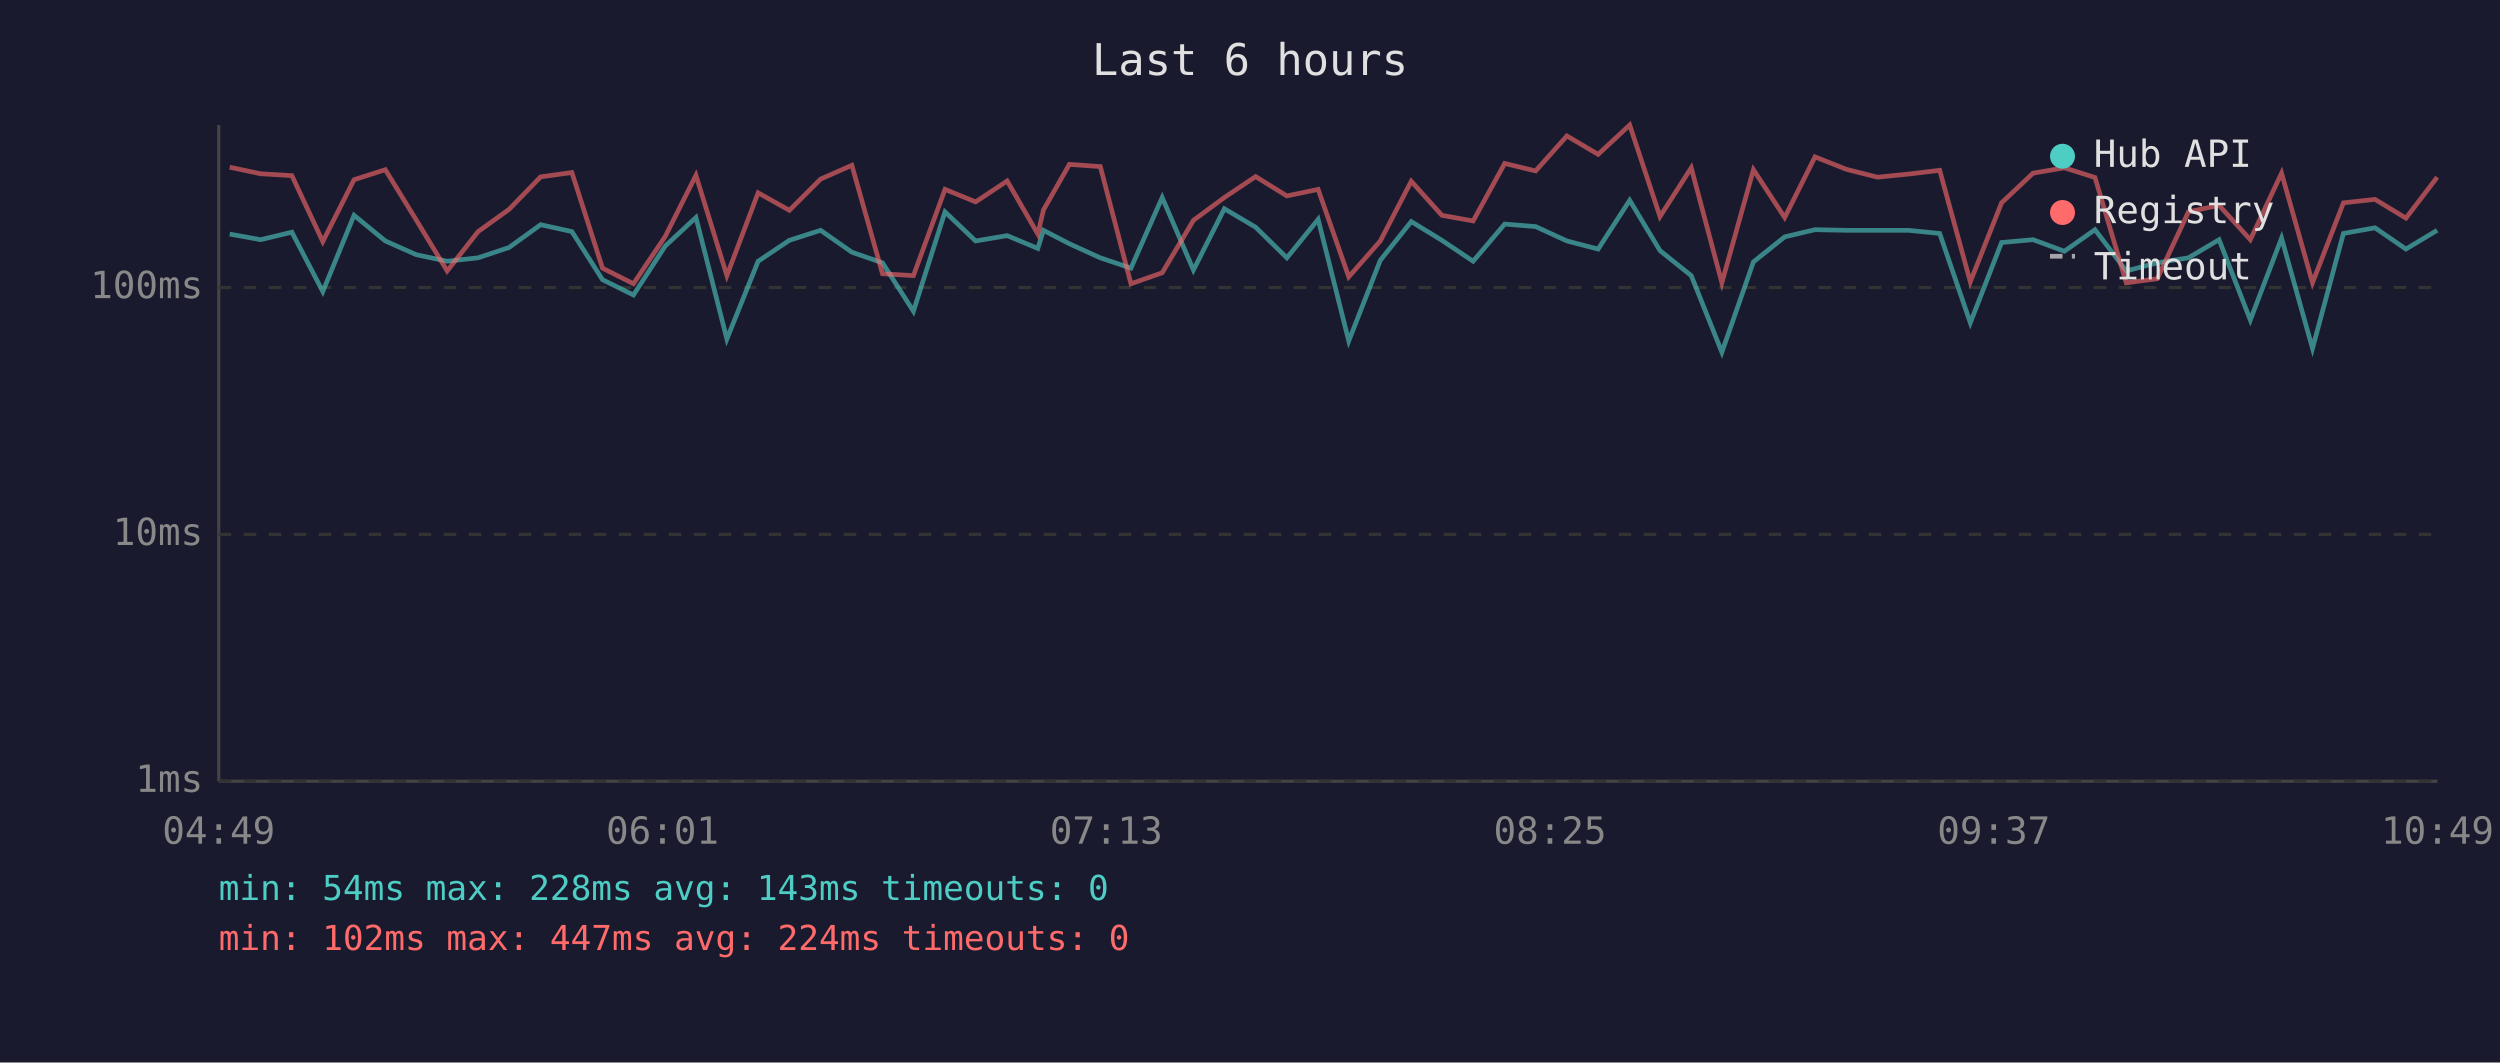
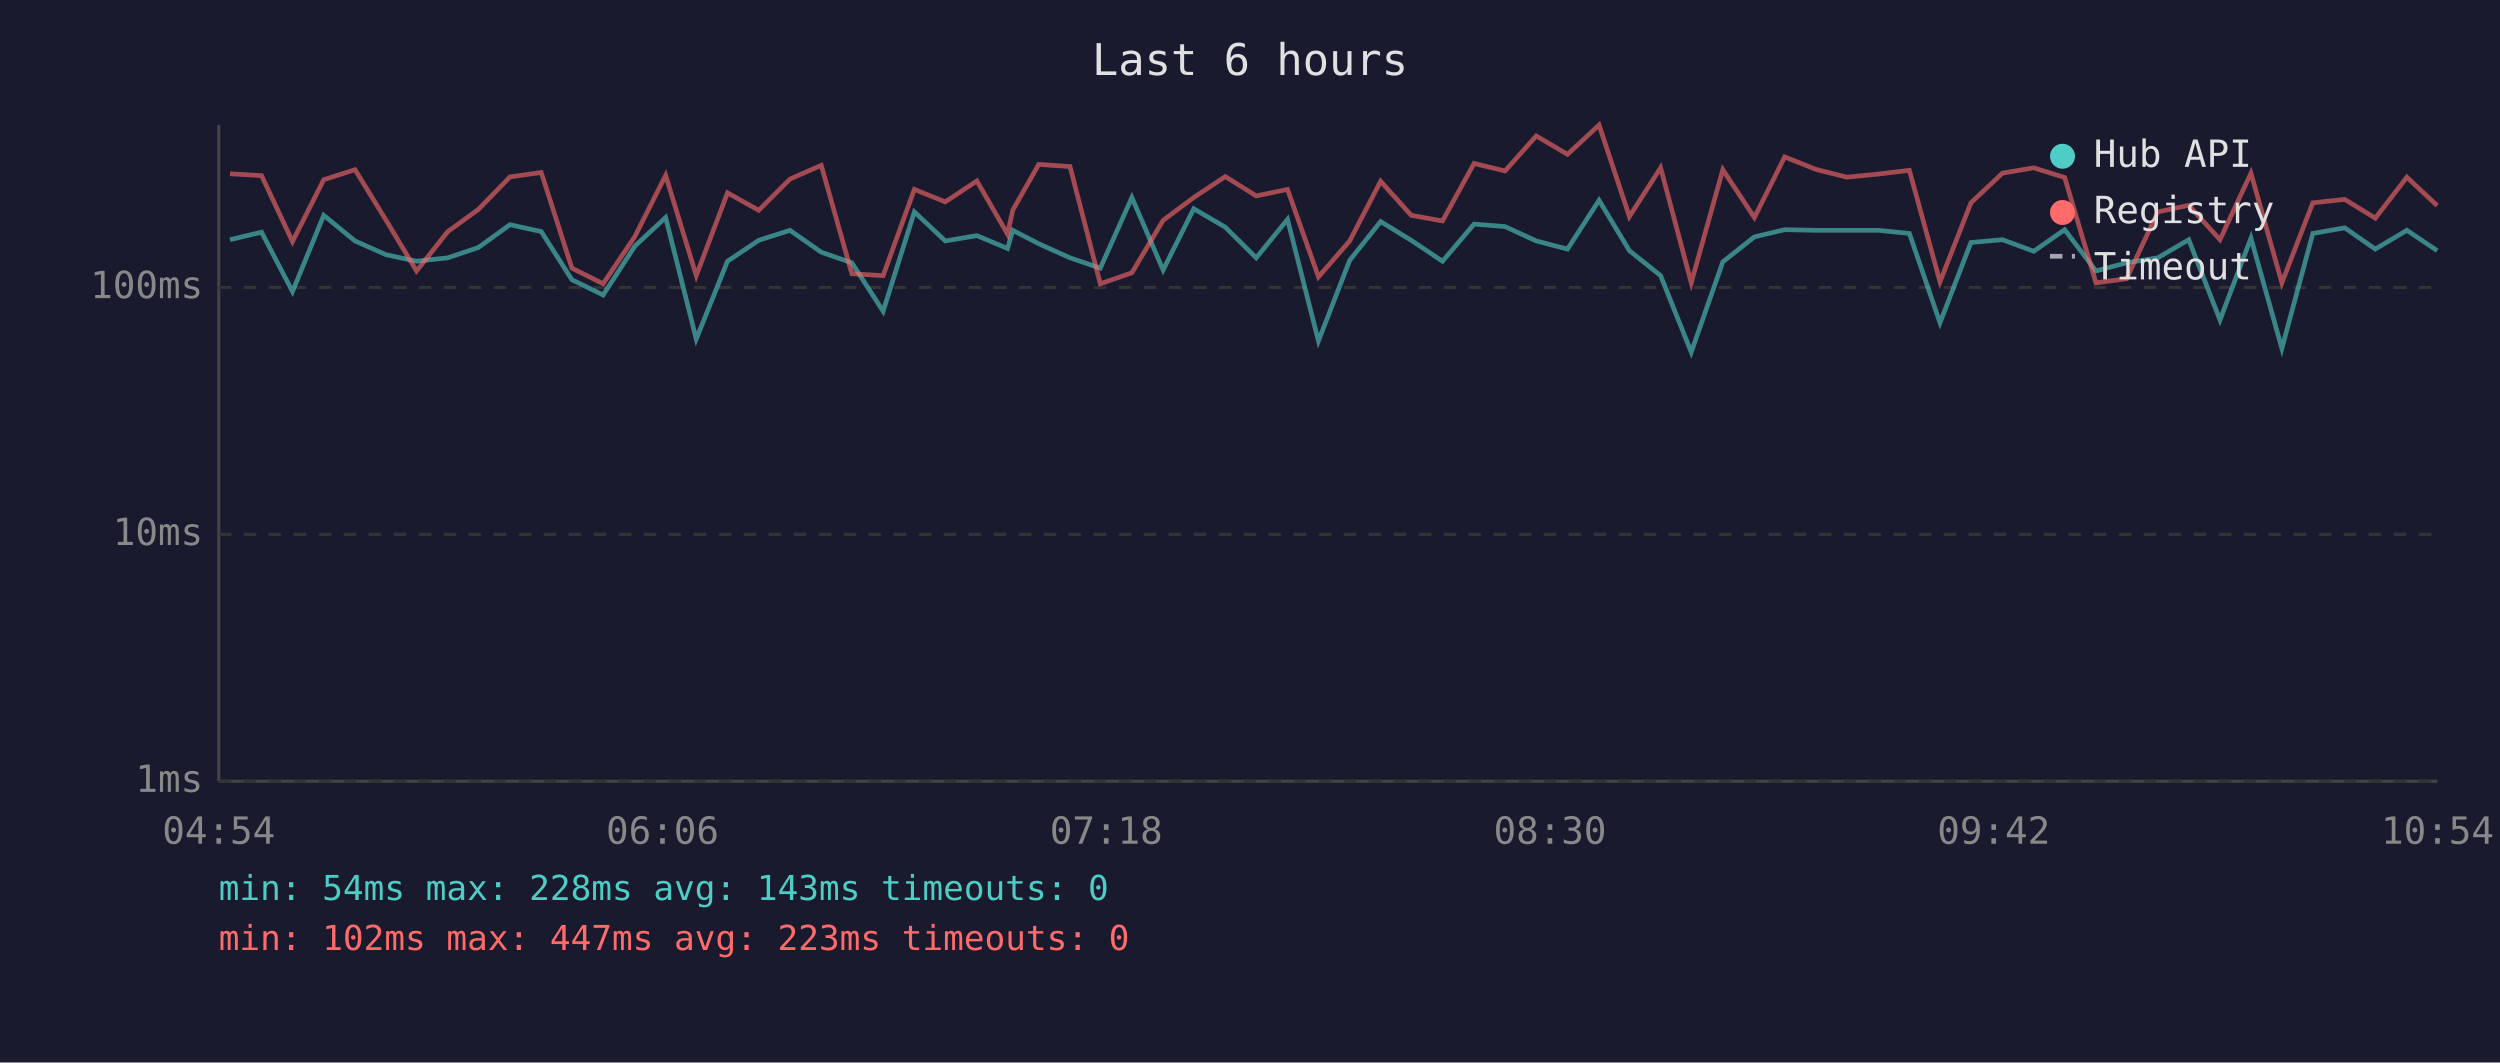
<svg xmlns="http://www.w3.org/2000/svg" viewBox="0 0 800 340" font-family="monospace" font-size="12">
  <rect width="800" height="340" fill="#1a1a2e" />
  <text x="400" y="24" fill="#e0e0e0" font-size="14" text-anchor="middle">Last 6 hours</text>
  <line x1="70" y1="40" x2="70" y2="250" stroke="#444" stroke-width="1" />
  <line x1="70" y1="250" x2="780" y2="250" stroke="#444" stroke-width="1" />
  <line x1="70" y1="250" x2="780" y2="250" stroke="#333" stroke-width="1" stroke-dasharray="4" />
  <text x="65" y="250" fill="#888" text-anchor="end" dominant-baseline="middle">1ms</text>
  <line x1="70" y1="171" x2="780" y2="171" stroke="#333" stroke-width="1" stroke-dasharray="4" />
  <text x="65" y="171" fill="#888" text-anchor="end" dominant-baseline="middle">10ms</text>
  <line x1="70" y1="92" x2="780" y2="92" stroke="#333" stroke-width="1" stroke-dasharray="4" />
  <text x="65" y="92" fill="#888" text-anchor="end" dominant-baseline="middle">100ms</text>
-   <text x="70" y="270" fill="#888" text-anchor="middle">04:49</text>
-   <text x="212" y="270" fill="#888" text-anchor="middle">06:01</text>
-   <text x="354" y="270" fill="#888" text-anchor="middle">07:13</text>
-   <text x="496" y="270" fill="#888" text-anchor="middle">08:25</text>
-   <text x="638" y="270" fill="#888" text-anchor="middle">09:37</text>
-   <text x="780" y="270" fill="#888" text-anchor="middle">10:49</text>
-   <polyline points="73.5,74.9 83.4,76.7 93.4,74.3 103.3,93.3 113.3,68.9 123.3,77.1 133.2,81.5 143.1,83.6 153.0,82.5 162.9,79.2 173.0,71.9 183.0,74.1 192.8,89.5 202.7,94.4 212.9,78.7 222.7,69.6 232.6,108.5 242.6,83.6 252.6,76.9 262.6,73.7 272.6,80.7 282.4,84.1 292.3,99.6 302.4,67.8 312.2,77.1 322.3,75.4 332.1,79.5 333.9,73.7 342.2,78.0 352.1,82.5 361.9,85.8 371.9,63.2 381.9,86.4 391.8,66.8 401.8,72.7 411.8,82.5 421.8,70.2 431.6,109.1 441.7,83.3 451.6,70.9 461.4,76.9 471.4,83.6 481.5,71.7 491.4,72.5 501.4,77.1 511.4,79.7 521.5,64.1 531.2,80.2 541.2,88.2 551.0,112.7 561.1,83.8 571.1,75.8 580.8,73.5 590.9,73.7 600.8,73.7 610.7,73.7 620.7,74.7 630.5,103.3 640.5,77.6 650.6,76.7 660.6,80.4 670.4,73.5 680.4,86.7 690.3,84.1 700.3,82.5 710.1,76.7 720.1,102.4 730.1,76.2 740.0,111.5 749.9,74.7 760.0,72.9 769.9,79.7 779.9,73.7" fill="none" stroke="#4ecdc4" stroke-width="1.5" opacity="0.6" />
-   <polyline points="73.5,53.5 83.4,55.6 93.4,56.2 103.3,77.3 113.3,57.5 123.3,54.3 133.2,70.4 143.1,86.7 153.0,74.1 162.9,67.0 173.0,56.6 183.0,55.2 192.8,85.8 202.7,90.8 212.9,75.6 222.7,56.1 232.6,88.2 242.6,61.7 252.6,67.3 262.6,57.3 272.6,52.9 282.4,87.6 292.3,88.2 302.4,60.6 312.2,64.6 322.3,57.9 332.1,74.9 333.9,67.2 342.2,52.6 352.1,53.3 361.9,90.8 371.9,87.3 381.9,70.5 391.8,63.2 401.8,56.5 411.8,62.7 421.8,60.6 431.6,88.6 441.7,77.1 451.6,58.0 461.4,68.9 471.4,70.7 481.5,52.3 491.4,54.7 501.4,43.5 511.4,49.4 521.5,40.0 531.2,69.3 541.2,53.7 551.0,90.5 561.1,54.3 571.1,69.6 580.8,50.2 590.9,54.2 600.8,56.7 610.7,55.7 620.7,54.5 630.5,90.2 640.5,64.9 650.6,55.4 660.6,53.7 670.4,56.8 680.4,90.5 690.3,89.2 700.3,67.8 710.1,65.7 720.1,76.7 730.1,55.4 740.0,90.5 749.9,64.9 760.0,63.8 769.9,69.8 779.9,56.7" fill="none" stroke="#ff6b6b" stroke-width="1.5" opacity="0.6" />
+   <text x="70" y="270" fill="#888" text-anchor="middle">04:54</text>
+   <text x="212" y="270" fill="#888" text-anchor="middle">06:06</text>
+   <text x="354" y="270" fill="#888" text-anchor="middle">07:18</text>
+   <text x="496" y="270" fill="#888" text-anchor="middle">08:30</text>
+   <text x="638" y="270" fill="#888" text-anchor="middle">09:42</text>
+   <text x="780" y="270" fill="#888" text-anchor="middle">10:54</text>
+   <polyline points="73.6,76.7 83.7,74.3 93.6,93.3 103.6,68.9 113.6,77.1 123.5,81.5 133.3,83.6 143.3,82.5 153.1,79.2 163.2,71.9 173.2,74.1 183.0,89.5 193.0,94.4 203.2,78.7 213.0,69.6 222.8,108.5 232.8,83.6 242.8,76.9 252.8,73.7 262.8,80.7 272.6,84.1 282.6,99.6 292.6,67.8 302.5,77.1 312.6,75.4 322.4,79.5 324.1,73.7 332.4,78.0 342.4,82.5 352.1,85.8 362.2,63.2 372.2,86.4 382.0,66.8 392.1,72.7 402.0,82.5 412.0,70.2 421.9,109.1 431.9,83.3 441.8,70.9 451.6,76.9 461.6,83.6 471.7,71.7 481.6,72.5 491.6,77.1 501.6,79.7 511.7,64.1 521.4,80.2 531.4,88.2 541.2,112.7 551.3,83.8 561.4,75.8 571.1,73.5 581.1,73.7 591.0,73.7 601.0,73.7 611.0,74.7 620.8,103.3 630.7,77.6 640.8,76.7 650.8,80.4 660.7,73.5 670.7,86.7 680.5,84.1 690.5,82.5 700.4,76.7 710.4,102.4 720.3,76.2 730.2,111.5 740.1,74.7 750.3,72.9 760.1,79.7 770.2,73.7 779.9,80.2" fill="none" stroke="#4ecdc4" stroke-width="1.5" opacity="0.6" />
+   <polyline points="73.6,55.6 83.7,56.2 93.6,77.3 103.6,57.5 113.6,54.3 123.5,70.4 133.3,86.7 143.3,74.1 153.1,67.0 163.2,56.6 173.2,55.2 183.0,85.8 193.0,90.8 203.2,75.6 213.0,56.1 222.8,88.2 232.8,61.7 242.8,67.3 252.8,57.3 262.8,52.9 272.6,87.6 282.6,88.2 292.6,60.6 302.5,64.6 312.6,57.9 322.4,74.9 324.1,67.2 332.4,52.6 342.4,53.3 352.1,90.8 362.2,87.3 372.2,70.5 382.0,63.2 392.1,56.5 402.0,62.7 412.0,60.6 421.9,88.6 431.9,77.1 441.8,58.0 451.6,68.9 461.6,70.7 471.7,52.3 481.6,54.7 491.6,43.5 501.6,49.4 511.7,40.0 521.4,69.3 531.4,53.7 541.2,90.5 551.3,54.3 561.4,69.6 571.1,50.2 581.1,54.2 591.0,56.7 601.0,55.7 611.0,54.5 620.8,90.2 630.7,64.9 640.8,55.4 650.8,53.7 660.7,56.8 670.7,90.5 680.5,89.2 690.5,67.8 700.4,65.7 710.4,76.7 720.3,55.4 730.2,90.5 740.1,64.9 750.3,63.8 760.1,69.8 770.2,56.7 779.9,65.8" fill="none" stroke="#ff6b6b" stroke-width="1.5" opacity="0.6" />
  <circle cx="660" cy="50" r="4" fill="#4ecdc4" />
  <text x="670" y="50" fill="#e0e0e0" dominant-baseline="middle">Hub API</text>
  <circle cx="660" cy="68" r="4" fill="#ff6b6b" />
  <text x="670" y="68" fill="#e0e0e0" dominant-baseline="middle">Registry</text>
  <line x1="656" y1="82" x2="664" y2="82" stroke="#e0e0e0" stroke-width="1.5" stroke-dasharray="4,3" opacity="0.7" />
  <text x="670" y="86" fill="#e0e0e0" dominant-baseline="middle">Timeout</text>
  <text x="70" y="288" fill="#4ecdc4" font-size="11">min: 54ms  max: 228ms  avg: 143ms  timeouts: 0</text>
-   <text x="70" y="304" fill="#ff6b6b" font-size="11">min: 102ms  max: 447ms  avg: 224ms  timeouts: 0</text>
+   <text x="70" y="304" fill="#ff6b6b" font-size="11">min: 102ms  max: 447ms  avg: 223ms  timeouts: 0</text>
</svg>
